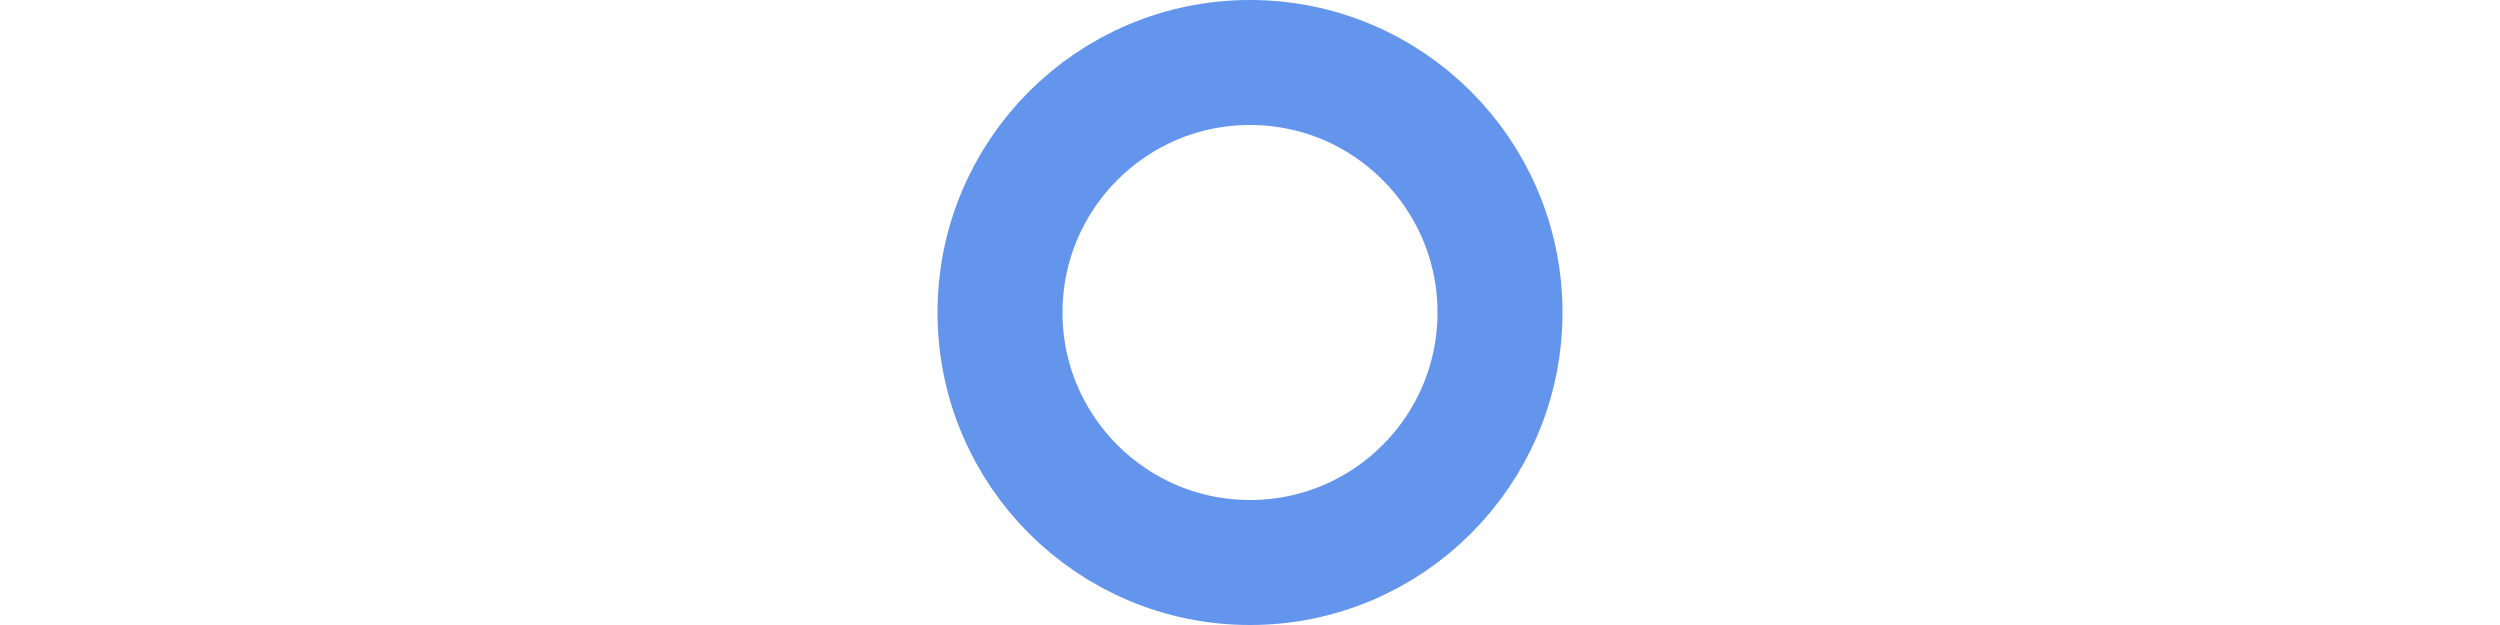
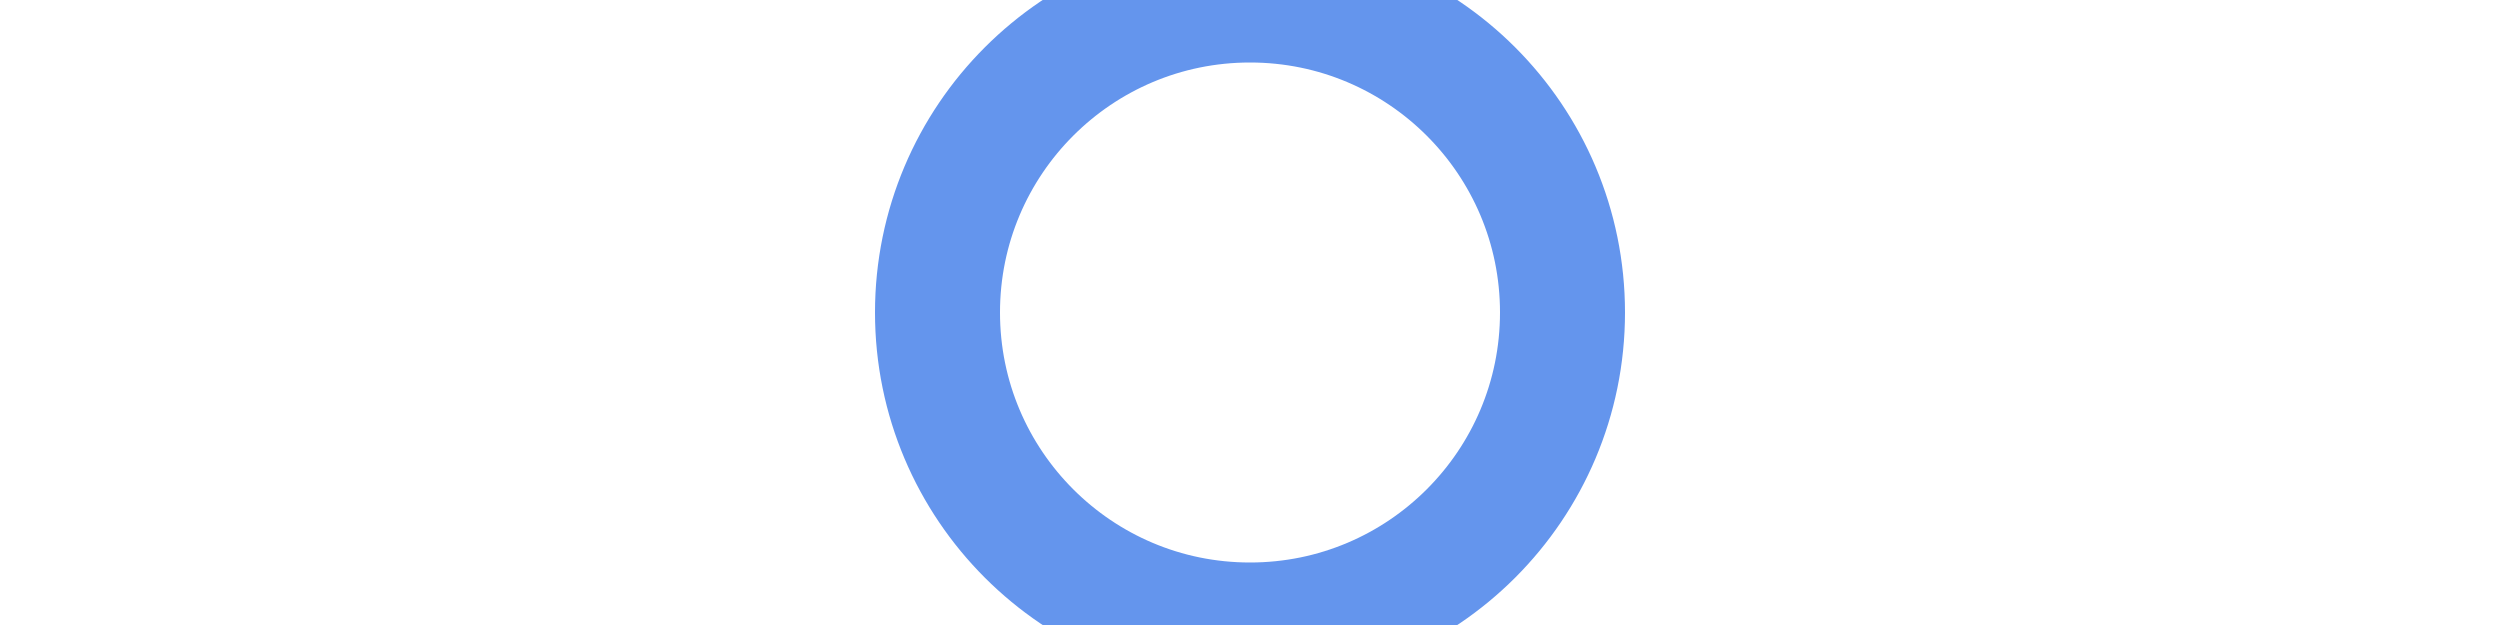
<svg xmlns="http://www.w3.org/2000/svg" width="40" height="10">
-   <circle cx="20" cy="5" r="4" style="stroke:cornflowerblue;stroke-width:2;stroke-opacity:1;fill:none;" />
+   <circle cx="20" cy="5" r="5" style="stroke:cornflowerblue;stroke-width:2;stroke-opacity:1;fill:none;" />
</svg>
